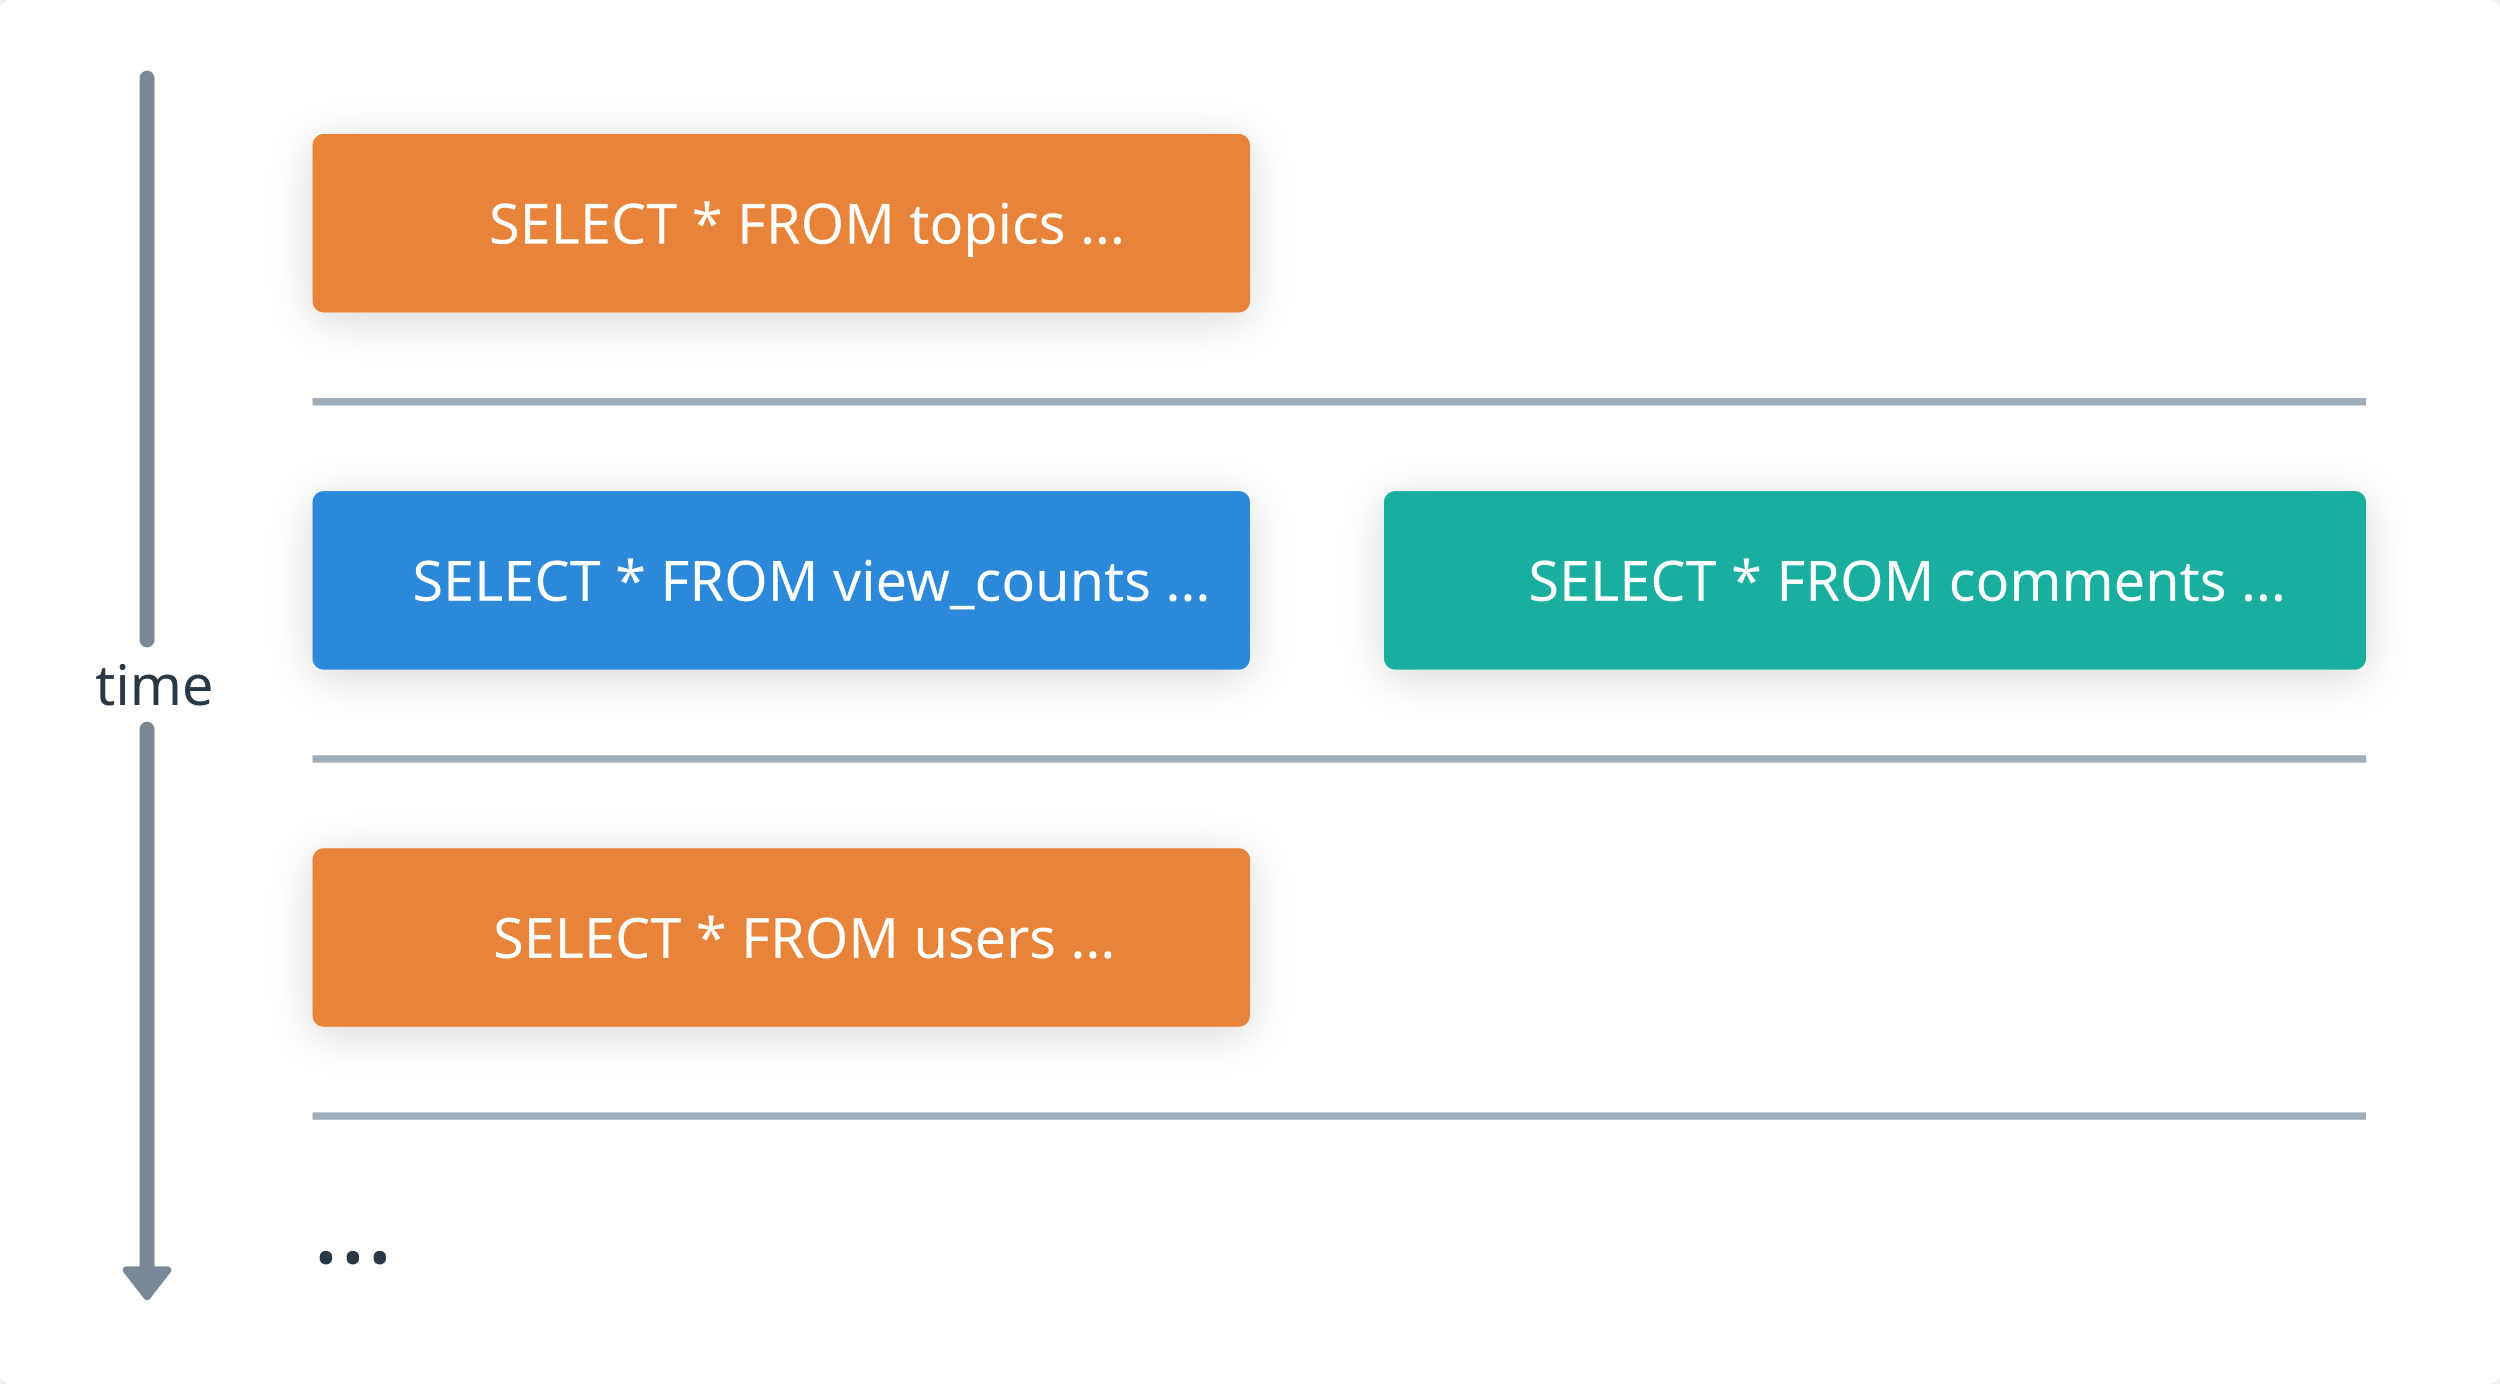
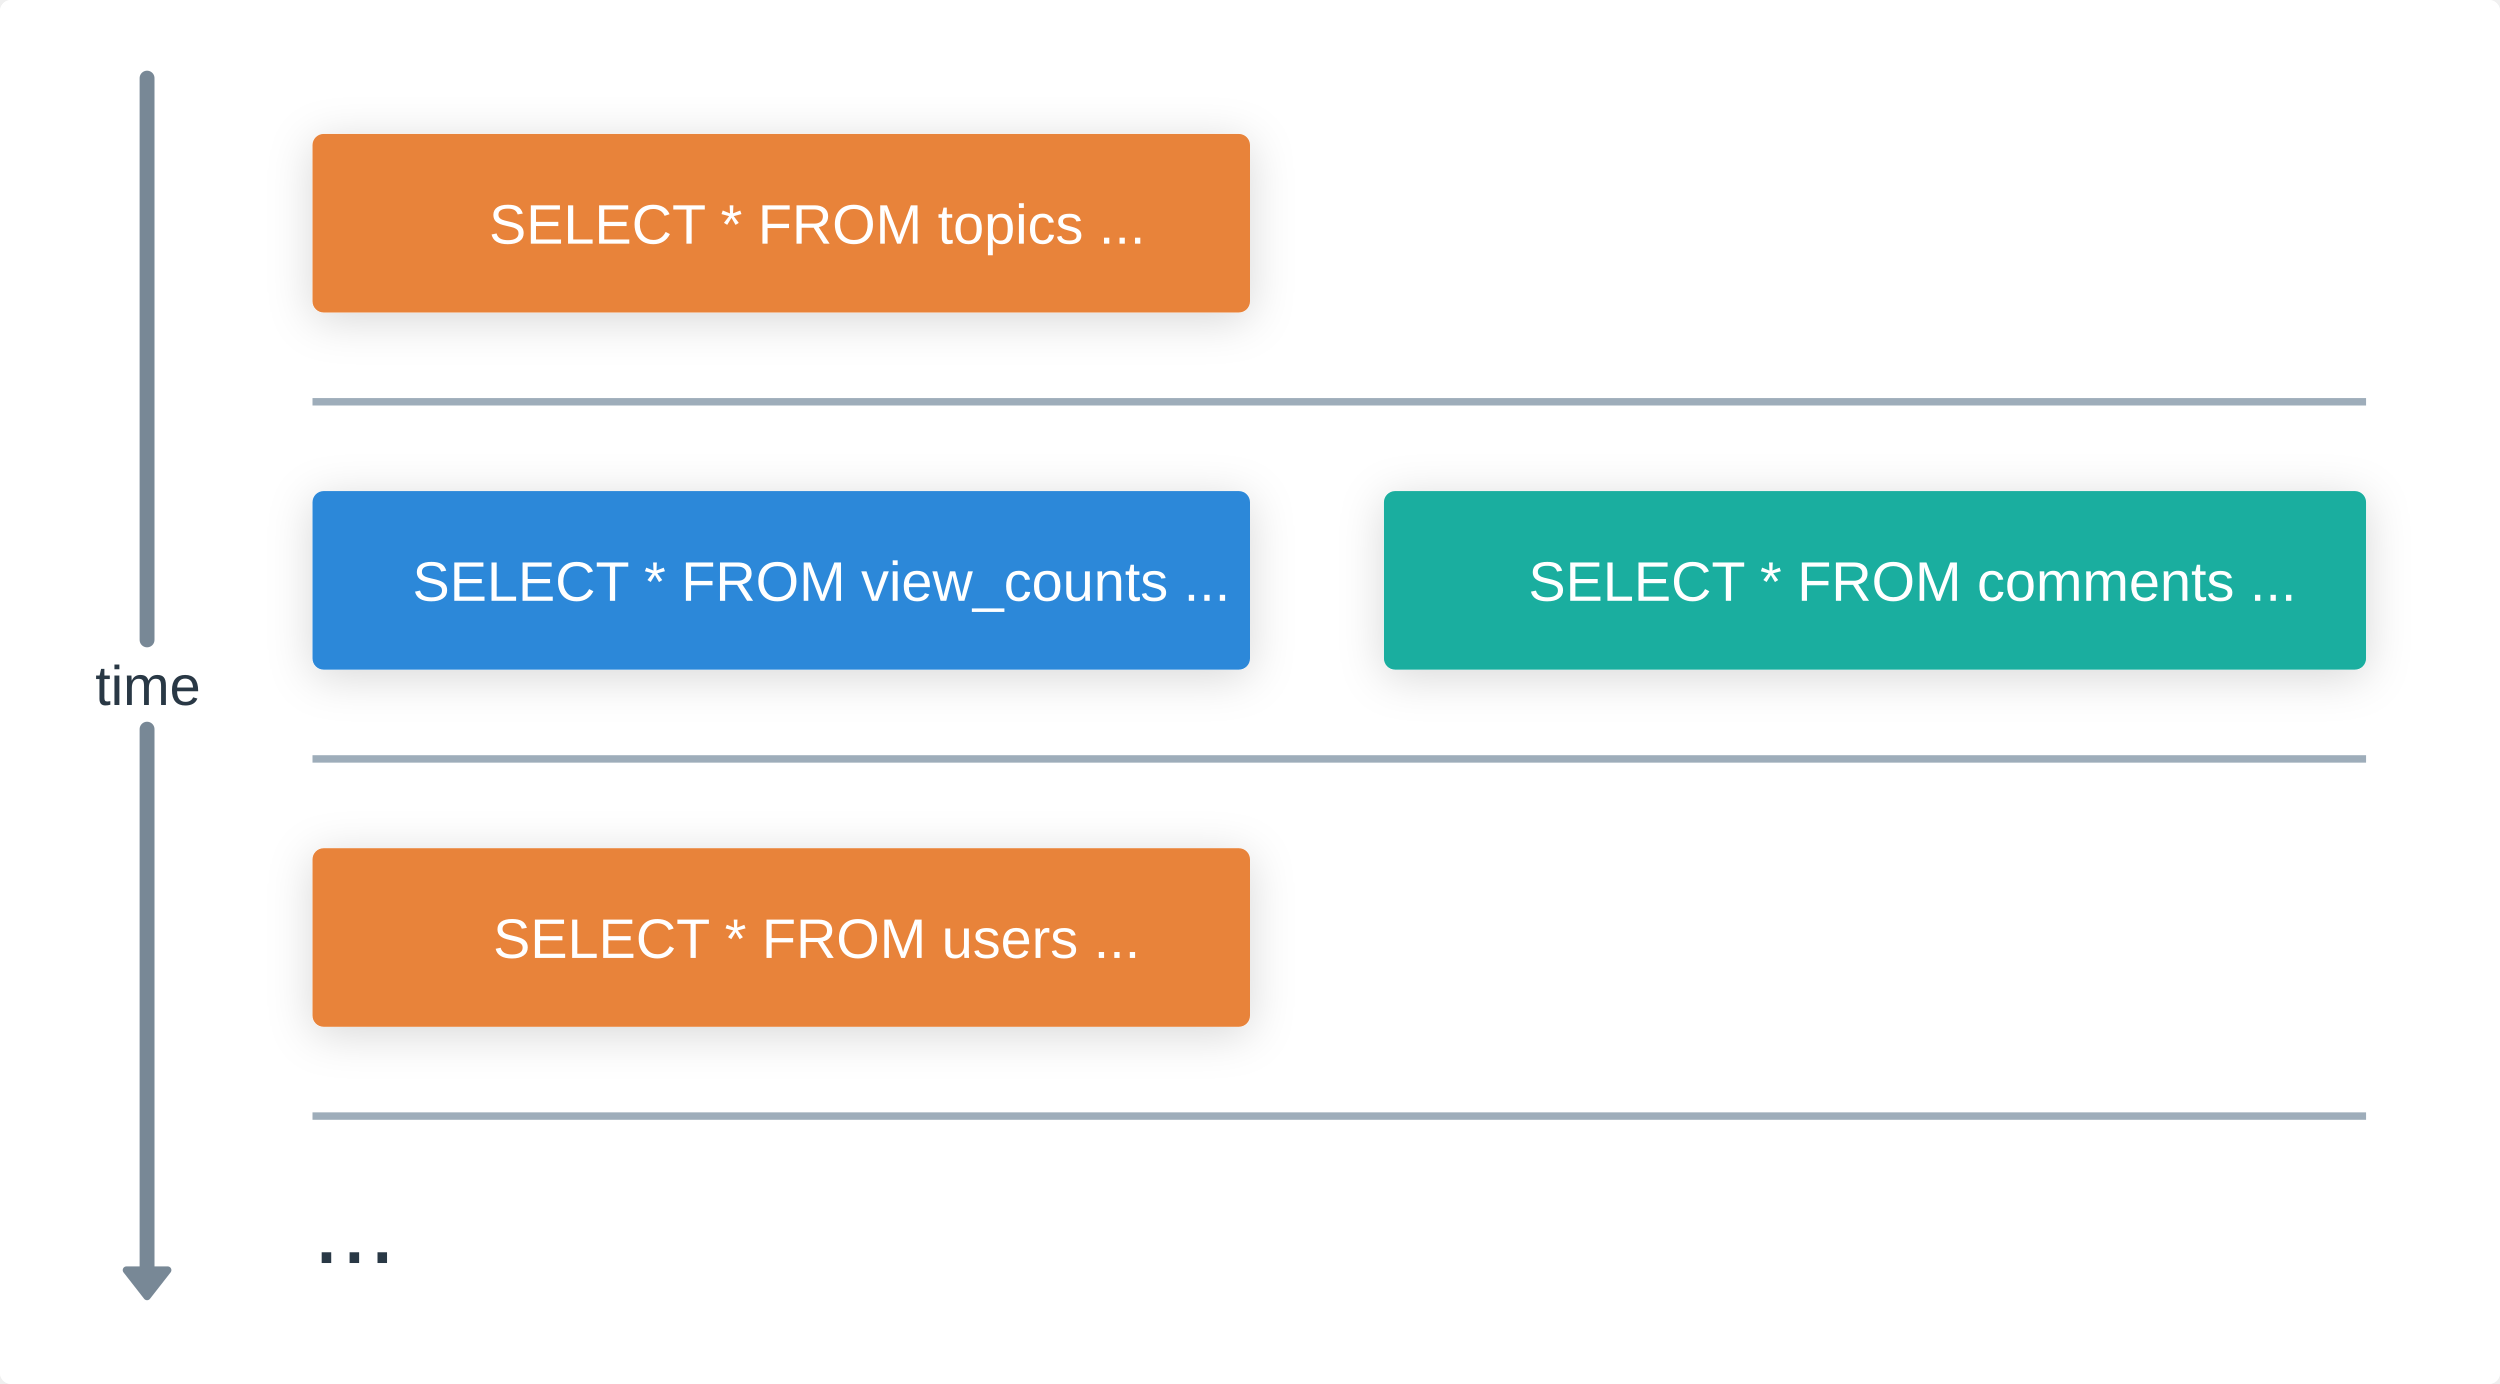
<svg xmlns="http://www.w3.org/2000/svg" version="1.1" viewBox="48 -60 672 372" width="672px" height="372px">
  <defs>
-     <style>@font-face{
-     font-family:"DIN Next";
-     font-weight: 400;
-     src:url("https://whimsical.com/fonts/139e8e25-0eea-4cb4-a5d4-79048803e73d.eot?#iefix");
-     src:url("https://whimsical.com/fonts/139e8e25-0eea-4cb4-a5d4-79048803e73d.eot?#iefix") format("eot"),url("https://whimsical.com/fonts/094b15e3-94bd-435b-a595-d40edfde661a.woff2") format("woff2"),url("https://whimsical.com/fonts/7e5fbe11-4858-4bd1-9ec6-a1d9f9d227aa.woff") format("woff"),url("https://whimsical.com/fonts/0f11eff9-9f05-46f5-9703-027c510065d7.ttf") format("truetype"),url("https://whimsical.com/fonts/48b61978-3f30-4274-823c-5cdcd1876918.svg#48b61978-3f30-4274-823c-5cdcd1876918") format("svg");
- }
- @font-face{
-     font-family:"DIN Next";
-     font-weight: 400;
-     font-style: italic;
-     src:url("https://whimsical.com/fonts/df24d5e8-5087-42fd-99b1-b16042d666c8.eot?#iefix");
-     src:url("https://whimsical.com/fonts/df24d5e8-5087-42fd-99b1-b16042d666c8.eot?#iefix") format("eot"),url("https://whimsical.com/fonts/46251881-ffe9-4bfb-99c7-d6ce3bebaf3e.woff2") format("woff2"),url("https://whimsical.com/fonts/790ebbf2-62c5-4a32-946f-99d405f9243e.woff") format("woff"),url("https://whimsical.com/fonts/d28199e6-0f4a-42df-97f4-606701c6f75a.ttf") format("truetype"),url("https://whimsical.com/fonts/37a462c0-d86e-492c-b9ab-35e6bd417f6c.svg#37a462c0-d86e-492c-b9ab-35e6bd417f6c") format("svg");
- }
- @font-face{
-     font-weight: 500;
-     font-family:"DIN Next";
-     src:url("https://whimsical.com/fonts/c5b058fc-55ce-4e06-a175-5c7d9a7e90f4.eot?#iefix");
-     src:url("https://whimsical.com/fonts/c5b058fc-55ce-4e06-a175-5c7d9a7e90f4.eot?#iefix") format("eot"),url("https://whimsical.com/fonts/7b29ae40-30ff-4f99-a2b9-cde88669fa2f.woff2") format("woff2"),url("https://whimsical.com/fonts/bf73077c-e354-4562-a085-f4703eb1d653.woff") format("woff"),url("https://whimsical.com/fonts/0ffa6947-5317-4d07-b525-14d08a028821.ttf") format("truetype"),url("https://whimsical.com/fonts/9e423e45-5450-4991-a157-dbe6cf61eb4e.svg#9e423e45-5450-4991-a157-dbe6cf61eb4e") format("svg");
- }
- @font-face{
-     font-family:"DIN Next";
-     font-weight: 500;
-     font-style: italic;
-     src:url("https://whimsical.com/fonts/9897c008-fd65-48a4-afc7-36de2fea97b9.eot?#iefix");
-     src:url("https://whimsical.com/fonts/9897c008-fd65-48a4-afc7-36de2fea97b9.eot?#iefix") format("eot"),url("https://whimsical.com/fonts/c7717981-647d-4b76-8817-33062e42d11f.woff2") format("woff2"),url("https://whimsical.com/fonts/b852cd4c-1255-40b1-a2be-73a9105b0155.woff") format("woff"),url("https://whimsical.com/fonts/821b00ad-e741-4e2d-af1a-85594367c8a2.ttf") format("truetype"),url("https://whimsical.com/fonts/d3e3b689-a6b0-45f2-b279-f5e194f87409.svg#d3e3b689-a6b0-45f2-b279-f5e194f87409") format("svg");
- }
- @font-face{
-     font-weight: 700;
-     font-family:"DIN Next";
-     src:url("https://whimsical.com/fonts/81cd3b08-fd39-4ae3-8d05-9d24709eba84.eot?#iefix");
-     src:url("https://whimsical.com/fonts/81cd3b08-fd39-4ae3-8d05-9d24709eba84.eot?#iefix") format("eot"),url("https://whimsical.com/fonts/31704504-4671-47a6-a61e-397f07410d91.woff2") format("woff2"),url("https://whimsical.com/fonts/b8a280da-481f-44a0-8d9c-1bc64bd7227c.woff") format("woff"),url("https://whimsical.com/fonts/276d122a-0fab-447b-9fc0-5d7fb0eafce2.ttf") format("truetype"),url("https://whimsical.com/fonts/8fb8273a-8213-4928-808b-b5bfaf3fd7e9.svg#8fb8273a-8213-4928-808b-b5bfaf3fd7e9") format("svg");
- }
- @font-face{
-     font-family:"DIN Next";
-     font-weight: 700;
-     font-style: italic;
-     src:url("https://whimsical.com/fonts/00cc6df3-ed32-4004-8dd8-1c576600a408.eot?#iefix");
-     src:url("https://whimsical.com/fonts/00cc6df3-ed32-4004-8dd8-1c576600a408.eot?#iefix") format("eot"),url("https://whimsical.com/fonts/4132c4c8-680c-4d6d-9251-a2da38503bbd.woff2") format("woff2"),url("https://whimsical.com/fonts/366401fe-6df4-47be-8f55-8a411cff0dd2.woff") format("woff"),url("https://whimsical.com/fonts/dbe4f7ba-fc16-44a6-a577-571620e9edaf.ttf") format("truetype"),url("https://whimsical.com/fonts/f874edca-ee87-4ccf-8b1d-921fbc3c1c36.svg#f874edca-ee87-4ccf-8b1d-921fbc3c1c36") format("svg");
- }
- 
- @font-face {
-     font-family: 'PFDINMonoPro';
-     src:url('https://whimsical.com/fonts/PFDINMonoPro-Regular.woff') format('woff');
-     font-weight: 400;
- }
- @font-face {
-     font-family: 'PFDINMonoPro';
-     src:url('https://whimsical.com/fonts/PFDINMonoPro-Italic.woff') format('woff');
-     font-style: italic;
-     font-weight: 400;
- }
- @font-face {
-     font-family: 'PFDINMonoPro';
-     src:url('https://whimsical.com/fonts/PFDINMonoPro-Bold.woff') format('woff');
-     font-weight: 700;
- }
- @font-face {
-     font-family: 'PFDINMonoPro';
-     src:url('https://whimsical.com/fonts/PFDINMonoPro-BoldItalic.woff') format('woff');
-     font-style: italic;
-     font-weight: 700;
- }
- * {-webkit-font-smoothing: auto; -moz-osx-font-smoothing: auto;}@media print { svg { width: 100%; height: 100%; } }</style>
+     <style>* {-webkit-font-smoothing: auto; -moz-osx-font-smoothing: auto;}@media print { svg { width: 100%; height: 100%; } }</style>
    <g>
      <filter id="white-fill-shadow" y="-50%" height="200%">
        <feDropShadow dx="0" dy="2" stdDeviation="6" flood-opacity="0.03" flood-color="#000000" />
      </filter>
      <filter id="light-gray-fill-shadow" y="-50%" height="200%">
        <feDropShadow dx="0" dy="2" stdDeviation="6" flood-opacity="0.09" flood-color="#000000" />
      </filter>
      <filter id="yellow-fill-shadow" y="-50%" height="200%">
        <feDropShadow dx="0" dy="2" stdDeviation="6" flood-opacity="0.12" flood-color="#000000" />
      </filter>
      <filter id="fill-shadow" y="-50%" height="200%">
        <feDropShadow dx="0" dy="2" stdDeviation="6" flood-opacity="0.16" flood-color="#000000" />
      </filter>
      <filter id="frame-shadow" y="-50%" height="200%">
        <feDropShadow dx="0" dy="3" stdDeviation="8" flood-opacity="0.06" flood-color="#000000" />
      </filter>
      <filter id="button-shadow" y="-50%" height="200%">
        <feDropShadow dx="0" dy="2" stdDeviation="6" flood-opacity="0.03" flood-color="#000000" />
      </filter>
      <filter id="button-hover-shadow" y="-50%" height="200%">
        <feDropShadow dx="0" dy="2" stdDeviation="6" flood-opacity="0.08" flood-color="#000000" />
      </filter>
      <filter id="badge-shadow" y="-50%" height="200%">
        <feDropShadow dx="0" dy="2" stdDeviation="6" flood-opacity="0.08" flood-color="#000000" />
      </filter>
    </g>
  </defs>
  <g>
    <rect x="48" y="-60" width="672" height="372" rx="3" ry="3" fill="#FFFFFF" filter="url(#white-fill-shadow)" />
    <g>
      <rect x="48" y="-60" width="672" height="372" rx="3" ry="3" fill="#FFFFFF" />
    </g>
    <g>
      <g>
        <rect x="132" y="72" width="252" height="48" rx="3" ry="3" fill="#FFFFFF" filter="url(#fill-shadow)" />
        <g>
          <rect x="132" y="72" width="252" height="48" rx="3" ry="3" fill="#2C88D9" />
          <g class="content">
            <g>
              <g>
                <g>
                  <g>
                    <g />
                    <text fill="#FFFFFF" hover-props="{}">
-                       <tspan x="158.874" y="101.5" font-family="DIN Next, system-ui, sans-serif" font-size="15" font-style="normal" font-weight="normal">SELECT * FROM view_counts ...</tspan>
+                       <tspan x="158.874" y="101.5" font-family="Arial, system-ui, sans-serif" font-size="15" font-style="normal" font-weight="normal">SELECT * FROM view_counts ...</tspan>
                    </text>
                  </g>
                </g>
              </g>
            </g>
          </g>
        </g>
      </g>
      <g>
        <rect x="420" y="72" width="264" height="48" rx="3" ry="3" fill="#FFFFFF" filter="url(#fill-shadow)" />
        <g>
          <rect x="420" y="72" width="264" height="48" rx="3" ry="3" fill="#1AAE9F" />
          <g class="content">
            <g>
              <g>
                <g>
                  <g>
                    <g />
                    <text fill="#FFFFFF" hover-props="{}">
-                       <tspan x="458.835" y="101.5" font-family="DIN Next, system-ui, sans-serif" font-size="15" font-style="normal" font-weight="normal">SELECT * FROM comments ...</tspan>
+                       <tspan x="458.835" y="101.5" font-family="Arial, system-ui, sans-serif" font-size="15" font-style="normal" font-weight="normal">SELECT * FROM comments ...</tspan>
                    </text>
                  </g>
                </g>
              </g>
            </g>
          </g>
        </g>
      </g>
      <g>
        <rect x="132" y="168" width="252" height="48" rx="3" ry="3" fill="#FFFFFF" filter="url(#fill-shadow)" />
        <g>
          <rect x="132" y="168" width="252" height="48" rx="3" ry="3" fill="#E8833A" />
          <g class="content">
            <g>
              <g>
                <g>
                  <g>
                    <g />
                    <text fill="#FFFFFF" hover-props="{}">
-                       <tspan x="180.546" y="197.5" font-family="DIN Next, system-ui, sans-serif" font-size="15" font-style="normal" font-weight="normal">SELECT * FROM users ...</tspan>
+                       <tspan x="180.546" y="197.5" font-family="Arial, system-ui, sans-serif" font-size="15" font-style="normal" font-weight="normal">SELECT * FROM users ...</tspan>
                    </text>
                  </g>
                </g>
              </g>
            </g>
          </g>
        </g>
      </g>
      <g>
        <g>
          <line x1="132" y1="144" x2="684" y2="144" stroke="#9EADBA" stroke-width="2" />
        </g>
      </g>
      <g>
        <g>
          <path d="M87.529,-39v151M87.529,136v148.5" fill="none" stroke="#788896" stroke-linecap="round" stroke-linejoin="round" stroke-width="4" />
          <polygon points="93.07,281.408 87.529,288.5 81.988,281.408" fill="#788896" stroke="#788896" stroke-width="2" stroke-linecap="round" stroke-linejoin="round" />
          <g class="content">
            <g>
              <g>
                <g>
                  <g>
                    <g />
                    <text fill="#293845" hover-props="{}">
-                       <tspan x="73.593" y="129.5" font-family="DIN Next, system-ui, sans-serif" font-size="15" font-style="normal" font-weight="normal">time</tspan>
+                       <tspan x="73.593" y="129.5" font-family="Arial, system-ui, sans-serif" font-size="15" font-style="normal" font-weight="normal">time</tspan>
                    </text>
                  </g>
                </g>
              </g>
            </g>
          </g>
        </g>
      </g>
      <g>
        <g>
          <line x1="132" y1="240" x2="684" y2="240" stroke="#9EADBA" stroke-width="2" />
        </g>
      </g>
      <g>
        <g class="content">
          <g>
            <g>
              <g>
                <g>
                  <g />
                  <text fill="#293845" hover-props="{}">
-                     <tspan x="132" y="279.5" font-family="DIN Next, system-ui, sans-serif" font-size="27" font-style="normal" font-weight="normal">...</tspan>
+                     <tspan x="132" y="279.5" font-family="Arial, system-ui, sans-serif" font-size="27" font-style="normal" font-weight="normal">...</tspan>
                  </text>
                </g>
              </g>
            </g>
          </g>
        </g>
      </g>
      <g>
        <rect x="132" y="-24" width="252" height="48" rx="3" ry="3" fill="#FFFFFF" filter="url(#fill-shadow)" />
        <g>
          <rect x="132" y="-24" width="252" height="48" rx="3" ry="3" fill="#E8833A" />
          <g class="content">
            <g>
              <g>
                <g>
                  <g>
                    <g />
                    <text fill="#FFFFFF" hover-props="{}">
-                       <tspan x="179.445" y="5.5" font-family="DIN Next, system-ui, sans-serif" font-size="15" font-style="normal" font-weight="normal">SELECT * FROM topics ...</tspan>
+                       <tspan x="179.445" y="5.5" font-family="Arial, system-ui, sans-serif" font-size="15" font-style="normal" font-weight="normal">SELECT * FROM topics ...</tspan>
                    </text>
                  </g>
                </g>
              </g>
            </g>
          </g>
        </g>
      </g>
      <g>
        <g>
          <line x1="132" y1="48" x2="684" y2="48" stroke="#9EADBA" stroke-width="2" />
        </g>
      </g>
    </g>
  </g>
</svg>
